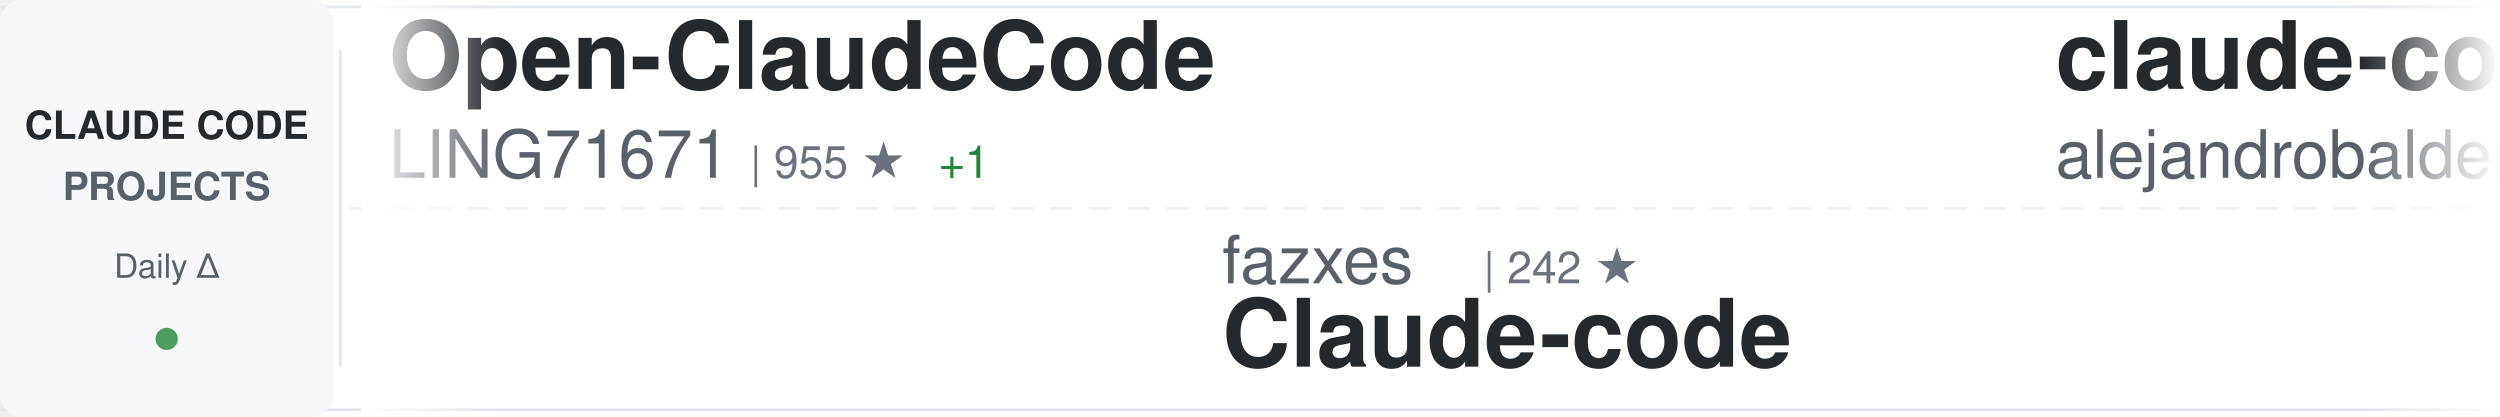
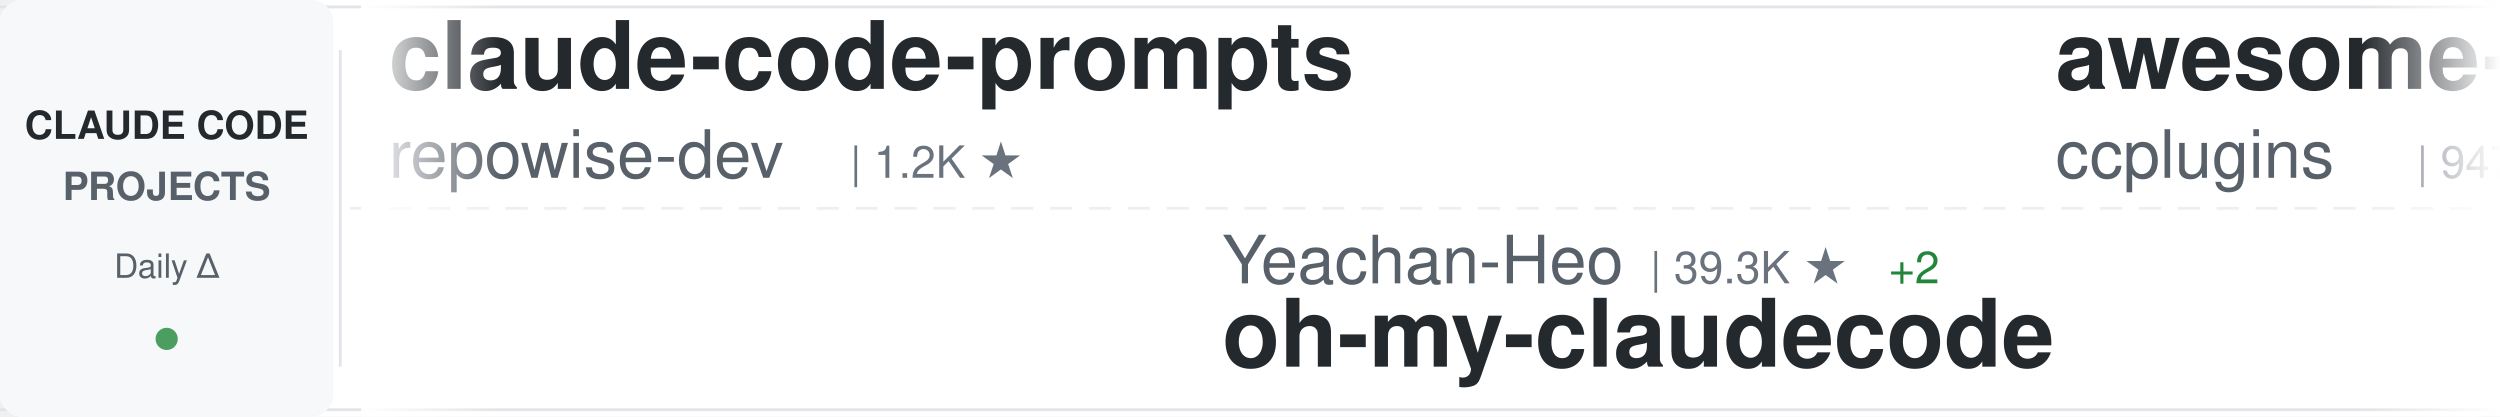
<svg xmlns="http://www.w3.org/2000/svg" width="900" height="150">
  <defs>
    <linearGradient id="awesomeLeftFade" x1="0%" y1="0%" x2="100%" y2="0%">
      <stop offset="0%" style="stop-color:#ffffff;stop-opacity:1" />
      <stop offset="100%" style="stop-color:#ffffff;stop-opacity:0" />
    </linearGradient>
    <linearGradient id="awesomeRightFade" x1="0%" y1="0%" x2="100%" y2="0%">
      <stop offset="0%" style="stop-color:#ffffff;stop-opacity:0" />
      <stop offset="100%" style="stop-color:#ffffff;stop-opacity:1" />
    </linearGradient>
  </defs>
  <rect width="900" height="150" fill="#ffffff" rx="8" />
  <rect x="0" y="2" width="900" height="1" fill="#e1e4e8" />
  <rect x="0" y="147" width="900" height="1" fill="#e1e4e8" />
  <line x1="0" y1="75" x2="900" y2="75" stroke="#e1e4e8" stroke-width="1" stroke-dasharray="8 6" opacity="0.6" />
  <rect x="0" y="0" width="120" height="150" fill="#f6f8fa" rx="8" />
  <text x="60" y="50" font-family="-apple-system, BlinkMacSystemFont, 'Segoe UI', Helvetica, Arial, sans-serif" font-size="14" font-weight="600" fill="#24292e" text-anchor="middle">CLAUDE CODE</text>
  <text x="60" y="72" font-family="-apple-system, BlinkMacSystemFont, 'Segoe UI', Helvetica, Arial, sans-serif" font-size="14" font-weight="600" fill="#586069" text-anchor="middle">PROJECTS</text>
  <text x="60" y="100" font-family="-apple-system, BlinkMacSystemFont, 'Segoe UI', Helvetica, Arial, sans-serif" font-size="12" font-weight="500" fill="#586069" text-anchor="middle">Daily Δ</text>
  <circle cx="60" cy="122" r="4" fill="#22863a" opacity="0.8" />
  <rect x="122" y="18" width="1" height="114" fill="#e1e4e8" />
  <clipPath id="awesomeTickerClip">
    <rect x="130" y="0" width="770" height="150" />
  </clipPath>
  <g clip-path="url(#awesomeTickerClip)">
    <g id="awesomeTickerItems">
      <animateTransform attributeName="transform" attributeType="XML" type="translate" from="0 0" to="-3000 0" dur="54s" repeatCount="indefinite" />
      <g transform="translate(0, 0)">
-         <text x="140" y="32" font-family="-apple-system, BlinkMacSystemFont, 'Segoe UI', Helvetica, Arial, sans-serif" font-size="34" font-weight="600" fill="#24292e">Open-ClaudeCode</text>
-         <text x="140" y="64" font-family="-apple-system, BlinkMacSystemFont, 'Segoe UI', Helvetica, Arial, sans-serif" font-size="24" font-weight="400" fill="#586069">LING71671</text>
-         <text x="270" y="64" font-family="-apple-system, BlinkMacSystemFont, 'Segoe UI', Helvetica, Arial, sans-serif" font-size="16" font-weight="500" fill="#6a737d">| 955 ★</text>
-         <text x="338" y="64" font-family="-apple-system, BlinkMacSystemFont, 'Segoe UI', Helvetica, Arial, sans-serif" font-size="16" font-weight="500" fill="#22863a"> +1</text>
+         <text x="140" y="32" font-family="-apple-system, BlinkMacSystemFont, 'Segoe UI', Helvetica, Arial, sans-serif" font-size="34" font-weight="600" fill="#24292e">claude-code-prompts</text>
+         <text x="140" y="64" font-family="-apple-system, BlinkMacSystemFont, 'Segoe UI', Helvetica, Arial, sans-serif" font-size="24" font-weight="400" fill="#586069">repowise-dev</text>
+         <text x="306" y="64" font-family="-apple-system, BlinkMacSystemFont, 'Segoe UI', Helvetica, Arial, sans-serif" font-size="16" font-weight="500" fill="#6a737d">| 1.2K ★</text>
      </g>
      <g transform="translate(300, 0)">
-         <text x="140" y="102" font-family="-apple-system, BlinkMacSystemFont, 'Segoe UI', Helvetica, Arial, sans-serif" font-size="24" font-weight="400" fill="#586069">fazxes</text>
-         <text x="234" y="102" font-family="-apple-system, BlinkMacSystemFont, 'Segoe UI', Helvetica, Arial, sans-serif" font-size="16" font-weight="500" fill="#6a737d">| 242 ★</text>
-         <text x="140" y="132" font-family="-apple-system, BlinkMacSystemFont, 'Segoe UI', Helvetica, Arial, sans-serif" font-size="34" font-weight="600" fill="#24292e">Claude-code</text>
+         <text x="140" y="102" font-family="-apple-system, BlinkMacSystemFont, 'Segoe UI', Helvetica, Arial, sans-serif" font-size="24" font-weight="400" fill="#586069">Yeachan-Heo</text>
+         <text x="294" y="102" font-family="-apple-system, BlinkMacSystemFont, 'Segoe UI', Helvetica, Arial, sans-serif" font-size="16" font-weight="500" fill="#6a737d">| 39.3K ★</text>
+         <text x="380" y="102" font-family="-apple-system, BlinkMacSystemFont, 'Segoe UI', Helvetica, Arial, sans-serif" font-size="16" font-weight="500" fill="#22863a"> +2</text>
+         <text x="140" y="132" font-family="-apple-system, BlinkMacSystemFont, 'Segoe UI', Helvetica, Arial, sans-serif" font-size="34" font-weight="600" fill="#24292e">oh-my-claudecode</text>
      </g>
      <g transform="translate(600, 0)">
-         <text x="140" y="32" font-family="-apple-system, BlinkMacSystemFont, 'Segoe UI', Helvetica, Arial, sans-serif" font-size="34" font-weight="600" fill="#24292e">claude-code-from-source</text>
-         <text x="140" y="64" font-family="-apple-system, BlinkMacSystemFont, 'Segoe UI', Helvetica, Arial, sans-serif" font-size="24" font-weight="400" fill="#586069">alejandrobalderas</text>
-         <text x="366" y="64" font-family="-apple-system, BlinkMacSystemFont, 'Segoe UI', Helvetica, Arial, sans-serif" font-size="16" font-weight="500" fill="#6a737d">| 2.8K ★</text>
-         <text x="443" y="64" font-family="-apple-system, BlinkMacSystemFont, 'Segoe UI', Helvetica, Arial, sans-serif" font-size="16" font-weight="500" fill="#22863a"> +2</text>
+         <text x="140" y="32" font-family="-apple-system, BlinkMacSystemFont, 'Segoe UI', Helvetica, Arial, sans-serif" font-size="34" font-weight="600" fill="#24292e">awesome-claude-code-plug...</text>
+         <text x="140" y="64" font-family="-apple-system, BlinkMacSystemFont, 'Segoe UI', Helvetica, Arial, sans-serif" font-size="24" font-weight="400" fill="#586069">ccplugins</text>
+         <text x="270" y="64" font-family="-apple-system, BlinkMacSystemFont, 'Segoe UI', Helvetica, Arial, sans-serif" font-size="16" font-weight="500" fill="#6a737d">| 947 ★</text>
      </g>
      <g transform="translate(900, 0)">
-         <text x="140" y="102" font-family="-apple-system, BlinkMacSystemFont, 'Segoe UI', Helvetica, Arial, sans-serif" font-size="24" font-weight="400" fill="#586069">lintsinghua</text>
-         <text x="294" y="102" font-family="-apple-system, BlinkMacSystemFont, 'Segoe UI', Helvetica, Arial, sans-serif" font-size="16" font-weight="500" fill="#6a737d">| 4.3K ★</text>
-         <text x="140" y="132" font-family="-apple-system, BlinkMacSystemFont, 'Segoe UI', Helvetica, Arial, sans-serif" font-size="34" font-weight="600" fill="#24292e">claude-code-book</text>
+         <text x="140" y="102" font-family="-apple-system, BlinkMacSystemFont, 'Segoe UI', Helvetica, Arial, sans-serif" font-size="24" font-weight="400" fill="#586069">pedrohcgs</text>
+         <text x="270" y="102" font-family="-apple-system, BlinkMacSystemFont, 'Segoe UI', Helvetica, Arial, sans-serif" font-size="16" font-weight="500" fill="#6a737d">| 1.6K ★</text>
+         <text x="140" y="132" font-family="-apple-system, BlinkMacSystemFont, 'Segoe UI', Helvetica, Arial, sans-serif" font-size="34" font-weight="600" fill="#24292e">claude-code-my-workflow</text>
      </g>
      <g transform="translate(1200, 0)">
-         <text x="140" y="32" font-family="-apple-system, BlinkMacSystemFont, 'Segoe UI', Helvetica, Arial, sans-serif" font-size="34" font-weight="600" fill="#24292e">claude-code-harness</text>
-         <text x="140" y="64" font-family="-apple-system, BlinkMacSystemFont, 'Segoe UI', Helvetica, Arial, sans-serif" font-size="24" font-weight="400" fill="#586069">Chachamaru127</text>
-         <text x="318" y="64" font-family="-apple-system, BlinkMacSystemFont, 'Segoe UI', Helvetica, Arial, sans-serif" font-size="16" font-weight="500" fill="#6a737d">| 3.1K ★</text>
+         <text x="140" y="32" font-family="-apple-system, BlinkMacSystemFont, 'Segoe UI', Helvetica, Arial, sans-serif" font-size="34" font-weight="600" fill="#24292e">claude-code-source</text>
+         <text x="140" y="64" font-family="-apple-system, BlinkMacSystemFont, 'Segoe UI', Helvetica, Arial, sans-serif" font-size="24" font-weight="400" fill="#586069">AprilNEA</text>
+         <text x="258" y="64" font-family="-apple-system, BlinkMacSystemFont, 'Segoe UI', Helvetica, Arial, sans-serif" font-size="16" font-weight="500" fill="#6a737d">| 391 ★</text>
      </g>
      <g transform="translate(1500, 0)">
-         <text x="140" y="102" font-family="-apple-system, BlinkMacSystemFont, 'Segoe UI', Helvetica, Arial, sans-serif" font-size="24" font-weight="400" fill="#586069">anthropics</text>
-         <text x="282" y="102" font-family="-apple-system, BlinkMacSystemFont, 'Segoe UI', Helvetica, Arial, sans-serif" font-size="16" font-weight="500" fill="#6a737d">| 177.2K ★</text>
-         <text x="377" y="102" font-family="-apple-system, BlinkMacSystemFont, 'Segoe UI', Helvetica, Arial, sans-serif" font-size="16" font-weight="500" fill="#22863a"> +16</text>
-         <text x="140" y="132" font-family="-apple-system, BlinkMacSystemFont, 'Segoe UI', Helvetica, Arial, sans-serif" font-size="34" font-weight="600" fill="#24292e">skills</text>
+         <text x="140" y="102" font-family="-apple-system, BlinkMacSystemFont, 'Segoe UI', Helvetica, Arial, sans-serif" font-size="24" font-weight="400" fill="#586069">Cranot</text>
+         <text x="234" y="102" font-family="-apple-system, BlinkMacSystemFont, 'Segoe UI', Helvetica, Arial, sans-serif" font-size="16" font-weight="500" fill="#6a737d">| 2.9K ★</text>
+         <text x="140" y="132" font-family="-apple-system, BlinkMacSystemFont, 'Segoe UI', Helvetica, Arial, sans-serif" font-size="34" font-weight="600" fill="#24292e">claude-code-guide</text>
      </g>
      <g transform="translate(1800, 0)">
-         <text x="140" y="32" font-family="-apple-system, BlinkMacSystemFont, 'Segoe UI', Helvetica, Arial, sans-serif" font-size="34" font-weight="600" fill="#24292e">claude-code-rust</text>
-         <text x="140" y="64" font-family="-apple-system, BlinkMacSystemFont, 'Segoe UI', Helvetica, Arial, sans-serif" font-size="24" font-weight="400" fill="#586069">lorryjovens-hub</text>
-         <text x="342" y="64" font-family="-apple-system, BlinkMacSystemFont, 'Segoe UI', Helvetica, Arial, sans-serif" font-size="16" font-weight="500" fill="#6a737d">| 1.7K ★</text>
+         <text x="140" y="32" font-family="-apple-system, BlinkMacSystemFont, 'Segoe UI', Helvetica, Arial, sans-serif" font-size="34" font-weight="600" fill="#24292e">sc-claude-code-files</text>
+         <text x="140" y="64" font-family="-apple-system, BlinkMacSystemFont, 'Segoe UI', Helvetica, Arial, sans-serif" font-size="24" font-weight="400" fill="#586069">https-deeplearning-ai</text>
+         <text x="414" y="64" font-family="-apple-system, BlinkMacSystemFont, 'Segoe UI', Helvetica, Arial, sans-serif" font-size="16" font-weight="500" fill="#6a737d">| 549 ★</text>
      </g>
      <g transform="translate(2100, 0)">
-         <text x="140" y="102" font-family="-apple-system, BlinkMacSystemFont, 'Segoe UI', Helvetica, Arial, sans-serif" font-size="24" font-weight="400" fill="#586069">luyao618</text>
-         <text x="258" y="102" font-family="-apple-system, BlinkMacSystemFont, 'Segoe UI', Helvetica, Arial, sans-serif" font-size="16" font-weight="500" fill="#6a737d">| 1.7K ★</text>
-         <text x="140" y="132" font-family="-apple-system, BlinkMacSystemFont, 'Segoe UI', Helvetica, Arial, sans-serif" font-size="34" font-weight="600" fill="#24292e">Claude-Code-Source-Study</text>
+         <text x="140" y="102" font-family="-apple-system, BlinkMacSystemFont, 'Segoe UI', Helvetica, Arial, sans-serif" font-size="24" font-weight="400" fill="#586069">huangjia2019</text>
+         <text x="306" y="102" font-family="-apple-system, BlinkMacSystemFont, 'Segoe UI', Helvetica, Arial, sans-serif" font-size="16" font-weight="500" fill="#6a737d">| 1.1K ★</text>
+         <text x="140" y="132" font-family="-apple-system, BlinkMacSystemFont, 'Segoe UI', Helvetica, Arial, sans-serif" font-size="34" font-weight="600" fill="#24292e">claude-code-engineering</text>
      </g>
      <g transform="translate(2400, 0)">
-         <text x="140" y="32" font-family="-apple-system, BlinkMacSystemFont, 'Segoe UI', Helvetica, Arial, sans-serif" font-size="34" font-weight="600" fill="#24292e">claude-code-settings</text>
-         <text x="140" y="64" font-family="-apple-system, BlinkMacSystemFont, 'Segoe UI', Helvetica, Arial, sans-serif" font-size="24" font-weight="400" fill="#586069">feiskyer</text>
-         <text x="258" y="64" font-family="-apple-system, BlinkMacSystemFont, 'Segoe UI', Helvetica, Arial, sans-serif" font-size="16" font-weight="500" fill="#6a737d">| 1.7K ★</text>
+         <text x="140" y="32" font-family="-apple-system, BlinkMacSystemFont, 'Segoe UI', Helvetica, Arial, sans-serif" font-size="34" font-weight="600" fill="#24292e">claude-code-source-build</text>
+         <text x="140" y="64" font-family="-apple-system, BlinkMacSystemFont, 'Segoe UI', Helvetica, Arial, sans-serif" font-size="24" font-weight="400" fill="#586069">andrew-kramer-inno</text>
+         <text x="378" y="64" font-family="-apple-system, BlinkMacSystemFont, 'Segoe UI', Helvetica, Arial, sans-serif" font-size="16" font-weight="500" fill="#6a737d">| 596 ★</text>
      </g>
      <g transform="translate(2700, 0)">
-         <text x="140" y="102" font-family="-apple-system, BlinkMacSystemFont, 'Segoe UI', Helvetica, Arial, sans-serif" font-size="24" font-weight="400" fill="#586069">ding113</text>
-         <text x="246" y="102" font-family="-apple-system, BlinkMacSystemFont, 'Segoe UI', Helvetica, Arial, sans-serif" font-size="16" font-weight="500" fill="#6a737d">| 3.4K ★</text>
-         <text x="323" y="102" font-family="-apple-system, BlinkMacSystemFont, 'Segoe UI', Helvetica, Arial, sans-serif" font-size="16" font-weight="500" fill="#22863a"> +2</text>
-         <text x="140" y="132" font-family="-apple-system, BlinkMacSystemFont, 'Segoe UI', Helvetica, Arial, sans-serif" font-size="34" font-weight="600" fill="#24292e">claude-code-hub</text>
+         <text x="140" y="102" font-family="-apple-system, BlinkMacSystemFont, 'Segoe UI', Helvetica, Arial, sans-serif" font-size="24" font-weight="400" fill="#586069">ponponon</text>
+         <text x="258" y="102" font-family="-apple-system, BlinkMacSystemFont, 'Segoe UI', Helvetica, Arial, sans-serif" font-size="16" font-weight="500" fill="#6a737d">| 2.3K ★</text>
+         <text x="140" y="132" font-family="-apple-system, BlinkMacSystemFont, 'Segoe UI', Helvetica, Arial, sans-serif" font-size="34" font-weight="600" fill="#24292e">claude_code_src</text>
      </g>
      <g transform="translate(3000, 0)">
-         <text x="140" y="32" font-family="-apple-system, BlinkMacSystemFont, 'Segoe UI', Helvetica, Arial, sans-serif" font-size="34" font-weight="600" fill="#24292e">Open-ClaudeCode</text>
-         <text x="140" y="64" font-family="-apple-system, BlinkMacSystemFont, 'Segoe UI', Helvetica, Arial, sans-serif" font-size="24" font-weight="400" fill="#586069">LING71671</text>
-         <text x="270" y="64" font-family="-apple-system, BlinkMacSystemFont, 'Segoe UI', Helvetica, Arial, sans-serif" font-size="16" font-weight="500" fill="#6a737d">| 955 ★</text>
-         <text x="338" y="64" font-family="-apple-system, BlinkMacSystemFont, 'Segoe UI', Helvetica, Arial, sans-serif" font-size="16" font-weight="500" fill="#22863a"> +1</text>
+         <text x="140" y="32" font-family="-apple-system, BlinkMacSystemFont, 'Segoe UI', Helvetica, Arial, sans-serif" font-size="34" font-weight="600" fill="#24292e">claude-code-prompts</text>
+         <text x="140" y="64" font-family="-apple-system, BlinkMacSystemFont, 'Segoe UI', Helvetica, Arial, sans-serif" font-size="24" font-weight="400" fill="#586069">repowise-dev</text>
+         <text x="306" y="64" font-family="-apple-system, BlinkMacSystemFont, 'Segoe UI', Helvetica, Arial, sans-serif" font-size="16" font-weight="500" fill="#6a737d">| 1.2K ★</text>
      </g>
      <g transform="translate(3300, 0)">
-         <text x="140" y="102" font-family="-apple-system, BlinkMacSystemFont, 'Segoe UI', Helvetica, Arial, sans-serif" font-size="24" font-weight="400" fill="#586069">fazxes</text>
-         <text x="234" y="102" font-family="-apple-system, BlinkMacSystemFont, 'Segoe UI', Helvetica, Arial, sans-serif" font-size="16" font-weight="500" fill="#6a737d">| 242 ★</text>
-         <text x="140" y="132" font-family="-apple-system, BlinkMacSystemFont, 'Segoe UI', Helvetica, Arial, sans-serif" font-size="34" font-weight="600" fill="#24292e">Claude-code</text>
+         <text x="140" y="102" font-family="-apple-system, BlinkMacSystemFont, 'Segoe UI', Helvetica, Arial, sans-serif" font-size="24" font-weight="400" fill="#586069">Yeachan-Heo</text>
+         <text x="294" y="102" font-family="-apple-system, BlinkMacSystemFont, 'Segoe UI', Helvetica, Arial, sans-serif" font-size="16" font-weight="500" fill="#6a737d">| 39.3K ★</text>
+         <text x="380" y="102" font-family="-apple-system, BlinkMacSystemFont, 'Segoe UI', Helvetica, Arial, sans-serif" font-size="16" font-weight="500" fill="#22863a"> +2</text>
+         <text x="140" y="132" font-family="-apple-system, BlinkMacSystemFont, 'Segoe UI', Helvetica, Arial, sans-serif" font-size="34" font-weight="600" fill="#24292e">oh-my-claudecode</text>
      </g>
      <g transform="translate(3600, 0)">
-         <text x="140" y="32" font-family="-apple-system, BlinkMacSystemFont, 'Segoe UI', Helvetica, Arial, sans-serif" font-size="34" font-weight="600" fill="#24292e">claude-code-from-source</text>
-         <text x="140" y="64" font-family="-apple-system, BlinkMacSystemFont, 'Segoe UI', Helvetica, Arial, sans-serif" font-size="24" font-weight="400" fill="#586069">alejandrobalderas</text>
-         <text x="366" y="64" font-family="-apple-system, BlinkMacSystemFont, 'Segoe UI', Helvetica, Arial, sans-serif" font-size="16" font-weight="500" fill="#6a737d">| 2.8K ★</text>
-         <text x="443" y="64" font-family="-apple-system, BlinkMacSystemFont, 'Segoe UI', Helvetica, Arial, sans-serif" font-size="16" font-weight="500" fill="#22863a"> +2</text>
+         <text x="140" y="32" font-family="-apple-system, BlinkMacSystemFont, 'Segoe UI', Helvetica, Arial, sans-serif" font-size="34" font-weight="600" fill="#24292e">awesome-claude-code-plug...</text>
+         <text x="140" y="64" font-family="-apple-system, BlinkMacSystemFont, 'Segoe UI', Helvetica, Arial, sans-serif" font-size="24" font-weight="400" fill="#586069">ccplugins</text>
+         <text x="270" y="64" font-family="-apple-system, BlinkMacSystemFont, 'Segoe UI', Helvetica, Arial, sans-serif" font-size="16" font-weight="500" fill="#6a737d">| 947 ★</text>
      </g>
      <g transform="translate(3900, 0)">
-         <text x="140" y="102" font-family="-apple-system, BlinkMacSystemFont, 'Segoe UI', Helvetica, Arial, sans-serif" font-size="24" font-weight="400" fill="#586069">lintsinghua</text>
-         <text x="294" y="102" font-family="-apple-system, BlinkMacSystemFont, 'Segoe UI', Helvetica, Arial, sans-serif" font-size="16" font-weight="500" fill="#6a737d">| 4.3K ★</text>
-         <text x="140" y="132" font-family="-apple-system, BlinkMacSystemFont, 'Segoe UI', Helvetica, Arial, sans-serif" font-size="34" font-weight="600" fill="#24292e">claude-code-book</text>
+         <text x="140" y="102" font-family="-apple-system, BlinkMacSystemFont, 'Segoe UI', Helvetica, Arial, sans-serif" font-size="24" font-weight="400" fill="#586069">pedrohcgs</text>
+         <text x="270" y="102" font-family="-apple-system, BlinkMacSystemFont, 'Segoe UI', Helvetica, Arial, sans-serif" font-size="16" font-weight="500" fill="#6a737d">| 1.6K ★</text>
+         <text x="140" y="132" font-family="-apple-system, BlinkMacSystemFont, 'Segoe UI', Helvetica, Arial, sans-serif" font-size="34" font-weight="600" fill="#24292e">claude-code-my-workflow</text>
      </g>
    </g>
  </g>
  <rect x="130" y="0" width="50" height="150" fill="url(#awesomeLeftFade)" />
  <rect x="850" y="0" width="50" height="150" fill="url(#awesomeRightFade)" />
</svg>
